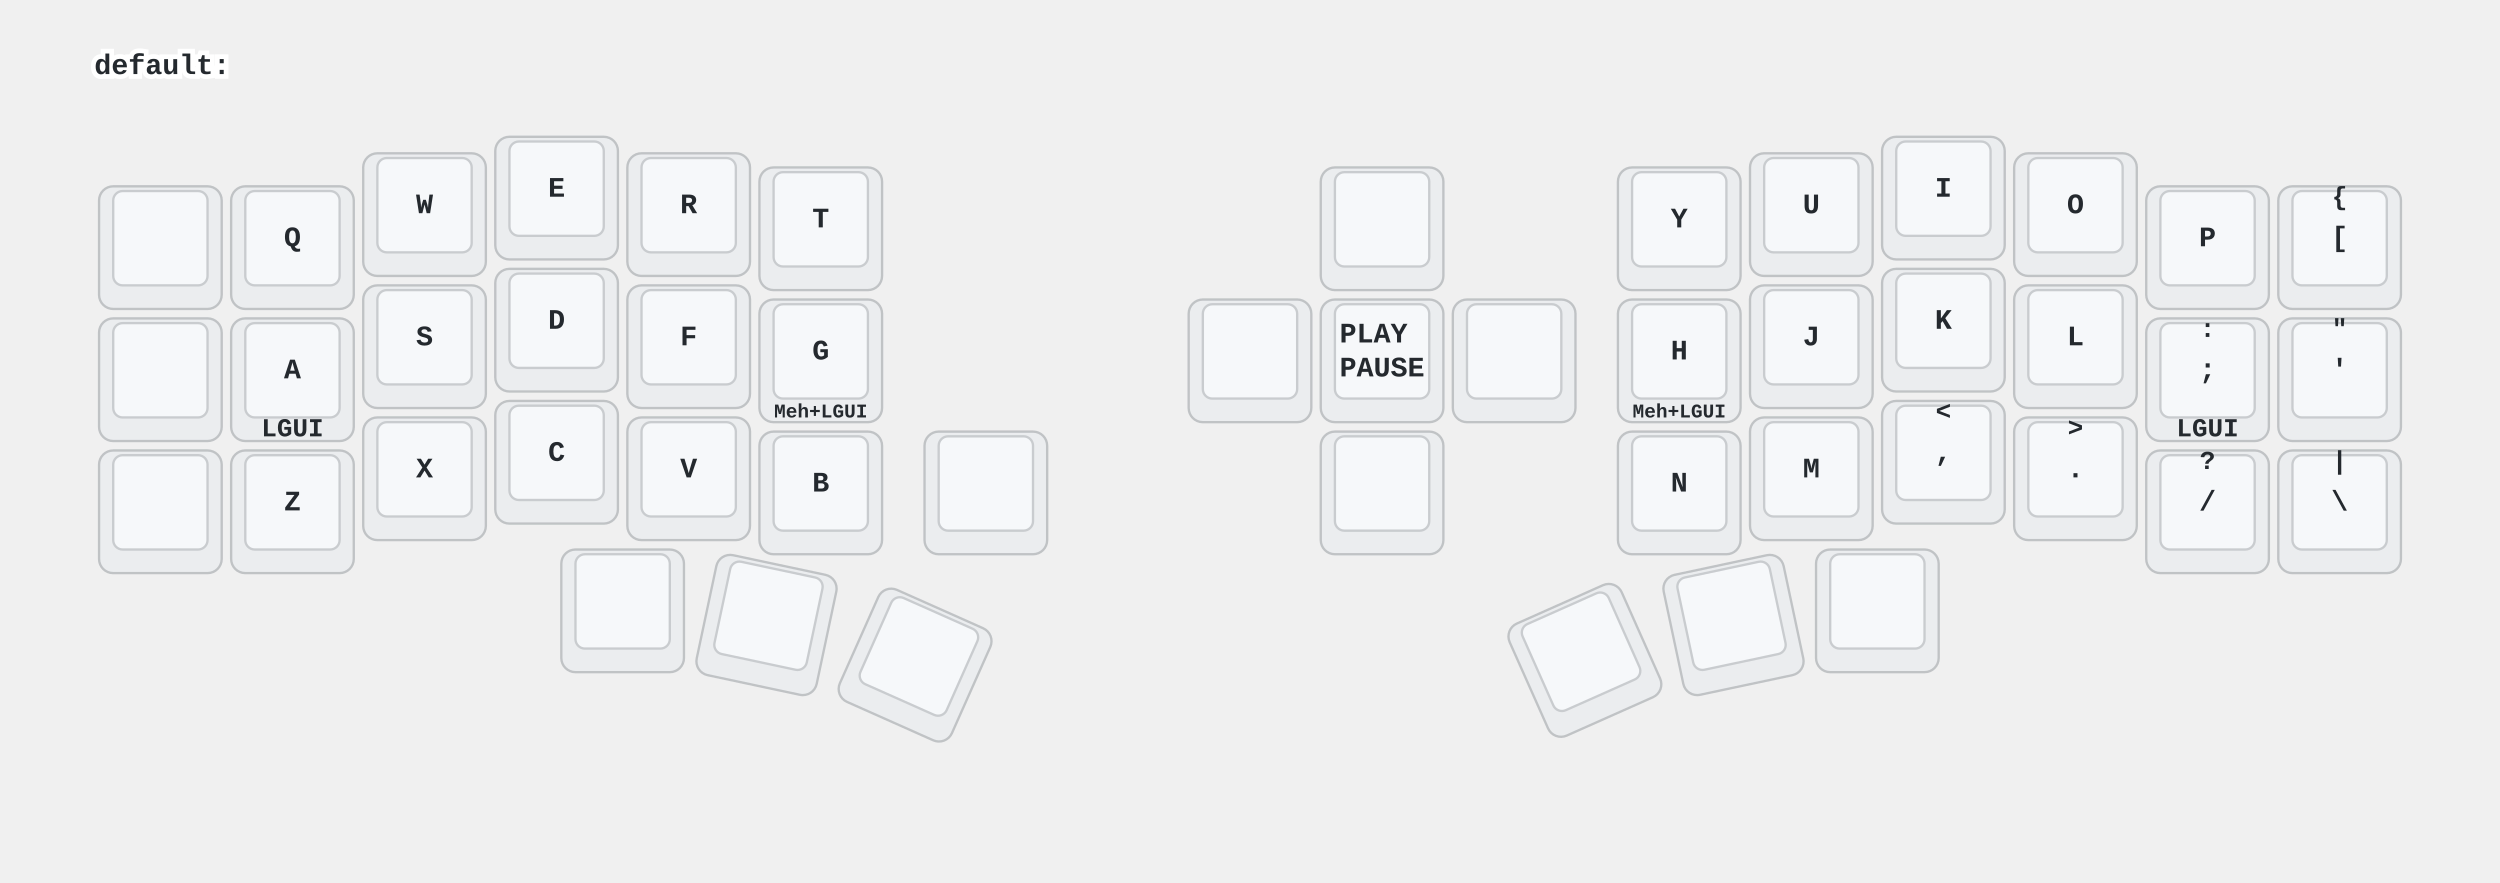
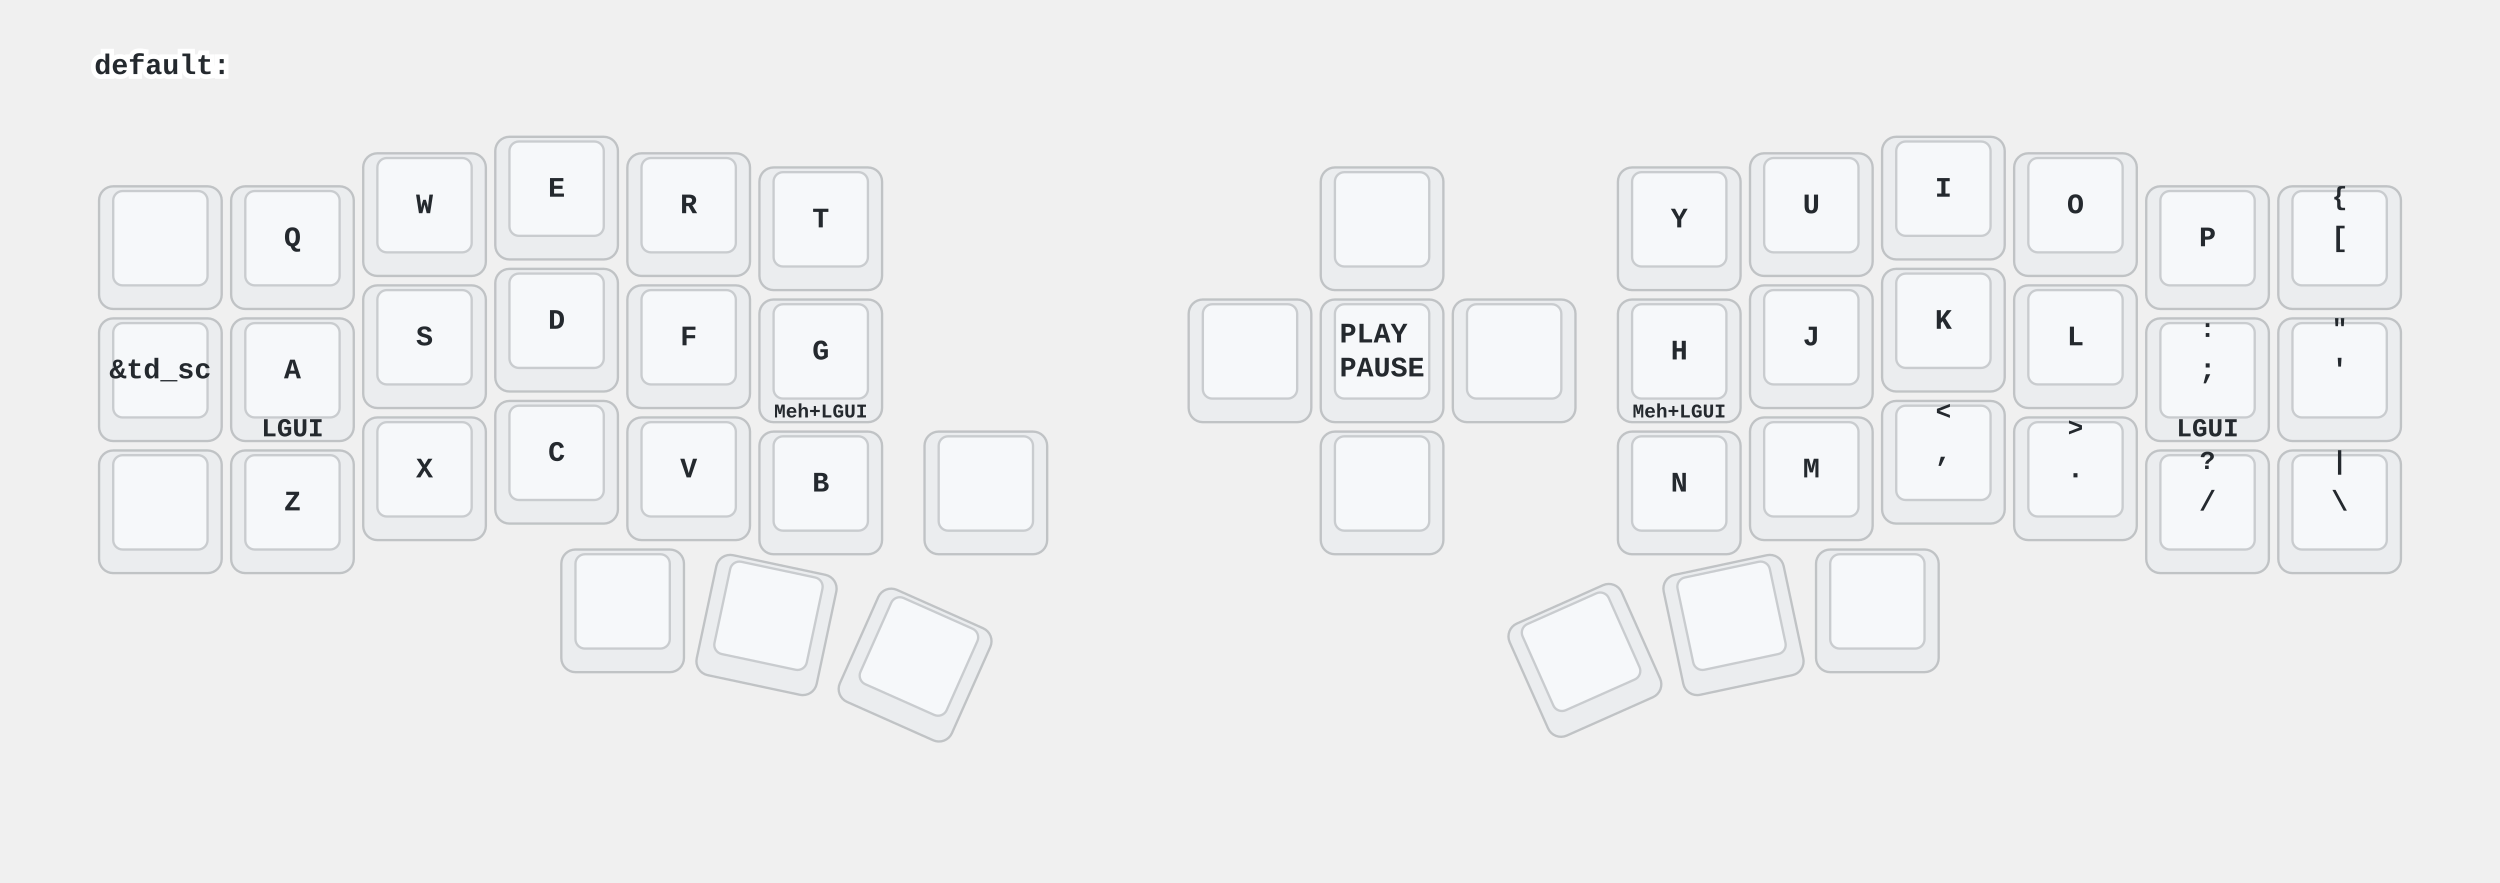
<svg xmlns="http://www.w3.org/2000/svg" xmlns:xlink="http://www.w3.org/1999/xlink" width="1060" height="374" viewBox="0 0 1060 374" class="keymap">
  <defs>/* start glyphs */
<svg id="mdi:apple-keyboard-control">
      <svg id="mdi-apple-keyboard-control" viewBox="0 0 24 24">
        <path d="M19.78,11.78L18.36,13.19L12,6.83L5.64,13.19L4.22,11.78L12,4L19.78,11.78Z" />
      </svg>
    </svg>
    <svg id="mdi:apple-keyboard-option">
      <svg id="mdi-apple-keyboard-option" viewBox="0 0 24 24">
        <path d="M3,4H9.11L16.15,18H21V20H14.88L7.84,6H3V4M14,4H21V6H14V4Z" />
      </svg>
    </svg>
    <svg id="mdi:apple-keyboard-shift">
      <svg id="mdi-apple-keyboard-shift" viewBox="0 0 24 24">
        <path d="M15,18V12H17.17L12,6.83L6.83,12H9V18H15M12,4L22,14H17V20H7V14H2L12,4Z" />
      </svg>
    </svg>
    <svg id="mdi:backspace">
      <svg id="mdi-backspace" viewBox="0 0 24 24">
        <path d="M22,3H7C6.31,3 5.77,3.35 5.41,3.88L0,12L5.41,20.11C5.77,20.64 6.31,21 7,21H22A2,2 0 0,0 24,19V5A2,2 0 0,0 22,3M19,15.59L17.59,17L14,13.41L10.41,17L9,15.59L12.59,12L9,8.41L10.41,7L14,10.59L17.59,7L19,8.41L15.41,12" />
      </svg>
    </svg>
    <svg id="mdi:backspace-reverse-outline">
      <svg id="mdi-backspace-reverse-outline" viewBox="0 0 24 24">
        <path d="M5,15.59L6.41,17L10,13.41L13.59,17L15,15.59L11.41,12L15,8.41L13.59,7L10,10.59L6.41,7L5,8.41L8.59,12L5,15.59M2,3A2,2 0 0,0 0,5V19A2,2 0 0,0 2,21H17C17.69,21 18.23,20.64 18.59,20.11L24,12L18.59,3.88C18.23,3.35 17.69,3 17,3H2M2,5H17L21.72,12L17,19H2V5Z" />
      </svg>
    </svg>
    <svg id="mdi:keyboard-esc">
      <svg id="mdi-keyboard-esc" viewBox="0 0 24 24">
        <path d="M1 7H7V9H3V11H7V13H3V15H7V17H1V7M11 7H15V9H11V11H13C14.11 11 15 11.9 15 13V15C15 16.11 14.11 17 13 17H9V15H13V13H11C9.9 13 9 12.11 9 11V9C9 7.9 9.9 7 11 7M19 7H21C22.11 7 23 7.9 23 9V10H21V9H19V15H21V14H23V15C23 16.11 22.11 17 21 17H19C17.9 17 17 16.11 17 15V9C17 7.9 17.9 7 19 7Z" />
      </svg>
    </svg>
    <svg id="mdi:keyboard-return">
      <svg id="mdi-keyboard-return" viewBox="0 0 24 24">
        <path d="M19,7V11H5.83L9.41,7.41L8,6L2,12L8,18L9.41,16.58L5.83,13H21V7H19Z" />
      </svg>
    </svg>
    <svg id="mdi:keyboard-space">
      <svg id="mdi-keyboard-space" viewBox="0 0 24 24">
        <path d="M3 15H5V19H19V15H21V19C21 20.1 20.1 21 19 21H5C3.9 21 3 20.1 3 19V15Z" />
      </svg>
    </svg>
    <svg id="mdi:keyboard-tab">
      <svg id="mdi-keyboard-tab" viewBox="0 0 24 24">
        <path d="M20,18H22V6H20M11.59,7.41L15.17,11H1V13H15.17L11.59,16.58L13,18L19,12L13,6L11.59,7.41Z" />
      </svg>
    </svg>
    <svg id="mdi:skip-next">
      <svg id="mdi-skip-next" viewBox="0 0 24 24">
        <path d="M16,18H18V6H16M6,18L14.5,12L6,6V18Z" />
      </svg>
    </svg>
    <svg id="mdi:skip-previous">
      <svg id="mdi-skip-previous" viewBox="0 0 24 24">
        <path d="M6,18V6H8V18H6M9.5,12L18,6V18L9.5,12Z" />
      </svg>
    </svg>
    <svg id="mdi:transfer">
      <svg id="mdi-transfer" viewBox="0 0 24 24">
        <path d="M8 4A2 2 0 0 0 6 6V10H8V6H16V9H13.5L17 12.5L20.5 9H18V6A2 2 0 0 0 16 4H8M3 12V14H11V12H3M3 15V17H11V15H3M13 15V17H21V15H13M3 18V20H11V18H3M13 18V20H21V18H13Z" />
      </svg>
    </svg>
    <svg id="mdi:volume-off">
      <svg id="mdi-volume-off" viewBox="0 0 24 24">
        <path d="M12,4L9.91,6.09L12,8.18M4.27,3L3,4.27L7.73,9H3V15H7L12,20V13.27L16.25,17.53C15.58,18.04 14.83,18.46 14,18.7V20.77C15.38,20.45 16.63,19.82 17.68,18.96L19.73,21L21,19.73L12,10.73M19,12C19,12.94 18.8,13.82 18.46,14.64L19.97,16.15C20.62,14.91 21,13.5 21,12C21,7.72 18,4.14 14,3.23V5.29C16.89,6.15 19,8.83 19,12M16.5,12C16.5,10.23 15.5,8.71 14,7.97V10.18L16.45,12.63C16.5,12.43 16.5,12.21 16.5,12Z" />
      </svg>
    </svg>
  </defs>/* end glyphs */
<style>/* inherit to force styles through use tags */
svg path {
    fill: inherit;
}

/* font and background color specifications */
svg.keymap {
    font-family: SFMono-Regular,Consolas,Liberation Mono,Menlo,monospace;
    font-size: 14px;
    font-kerning: normal;
    text-rendering: optimizeLegibility;
    fill: #24292e;
}

/* default key styling */
rect.key {
    fill: #f6f8fa;
}

rect.key, rect.combo {
    stroke: #c9cccf;
    stroke-width: 1;
}

/* default key side styling, only used is draw_key_sides is set */
rect.side {
    filter: brightness(90%);
}

/* color accent for combo boxes */
rect.combo, rect.combo-separate {
    fill: #cdf;
}

/* color accent for held keys */
rect.held, rect.combo.held {
    fill: #fdd;
}

/* color accent for ghost (optional) keys */
rect.ghost, rect.combo.ghost {
    stroke-dasharray: 4, 4;
    stroke-width: 2;
}

text {
    text-anchor: middle;
    dominant-baseline: middle;
}

/* styling for layer labels */
text.label {
    font-weight: bold;
    text-anchor: start;
    stroke: white;
    stroke-width: 4;
    paint-order: stroke;
}

/* styling for optional footer */
text.footer {
    text-anchor: end;
    dominant-baseline: auto;
    stroke: white;
    stroke-width: 4;
    paint-order: stroke;
}

/* styling for combo tap, and key non-tap label text */
text.combo, text.hold, text.shifted, text.left, text.right {
    font-size: 11px;
}

text.hold {
    text-anchor: middle;
    dominant-baseline: auto;
}

text.shifted {
    text-anchor: middle;
    dominant-baseline: hanging;
}

text.left {
    text-anchor: start;
}

text.right {
    text-anchor: end;
}

text.layer-activator {
    text-decoration: underline;
}

/* styling for hold/shifted label text in combo box */
text.combo.hold, text.combo.shifted, text.combo.left, text.combo.right {
    font-size: 8px;
}

/* lighter symbol for transparent keys */
text.trans {
    fill: #7b7e81;
}

/* styling for combo dendrons */
path.combo {
    stroke-width: 1;
    stroke: gray;
    fill: none;
}

/* Start Tabler Icons Cleanup */
/* cannot use height/width with glyphs */
.icon-tabler &gt; path {
    fill: inherit;
    stroke: inherit;
    stroke-width: 2;
}
/* hide tabler's default box */
.icon-tabler &gt; path[stroke="none"][fill="none"] {
    visibility: hidden;
}
/* End Tabler Icons Cleanup */

/* For default sytles, see https://github.com/caksoylar/keymap-drawer/blob/main/keymap_drawer/config.py#L85 */

svg.keymap {
  font-family: Ubuntu Mono, Inconsolata, Consolas, Liberation Mono, Menlo, monospace;
  font-size: 12px;
  font-weight: bold;
  text-rendering: optimizeLegibility;
}

/* Color accent for held keys */
rect.held, rect.combo.held {
    fill: #ffc;
}

/* Technique borrowed and extended from https://github.com/englmaxi/zmk-config/blob/master/keymap-drawer/config.yaml */
.sym_sub_text.tap {
  translate: -5px 2px;
  font-size: 20px;
}
.sym_sub_text.shifted {
  translate: 10px 13px;
  font-size: 10px;
  opacity: 1.0;
}
.combo.sym_sub_text.tap {
  translate: -1px 1px;
}
.combo.sym_sub_text.shifted {
  translate: 7px 5px;
  font-size: 10px;
  opacity: 1.0;
}

/* Toggle */
.toggle.shifted {
  translate: -10px 12px;
}

.toggle.hold {
  translate: 13px -23px;
}

/* Variant for tap-dances */
.tap_dance.tap {
  translate: -7px 0px;
  font-size: 12px;
}
.tap_dance.shifted {
  translate: 7px 17px;
  font-size: 12px;
  opacity: 1.0;
}

/* Variant for symbol next to symbol */
.sym_by_sym.tap {
  translate: -6px 0px;
}
.sym_by_sym.shifted {
  translate: 10px 12px;
  opacity: 1.0;
}

.combo.sym_by_sym.tap {
  translate: -35px 0px;
}
.combo.sym_by_sym.shifted {
  translate: 35px 20px;
  opacity: 1.0;
}

.combo.sym_by_sym.hold {
  visibility: hidden;
}

/* hide hold box for combo sym_by_sym */
.combo.sym_by_sym.hold &gt; path[stroke="none"][fill="none"] {
  visibility: hidden;
}
</style>
  <g transform="translate(40, 0)" class="layer-default">
    <text x="0" y="28" class="label" id="default">default:</text>
    <g transform="translate(0, 56)">
      <g transform="translate(28, 49)" class="key trans keypos-0">
        <rect rx="6" ry="6" x="-26" y="-26" width="52" height="52" class="key trans side" />
        <rect rx="4" ry="4" x="-20" y="-24" width="40" height="40" class="key trans" />
        <use href="#mdi:transfer" xlink:href="#mdi:transfer" x="-9" y="-13" height="18" width="18.0" class="key trans tap glyph mdi:transfer" />
      </g>
      <g transform="translate(84, 49)" class="key keypos-1">
        <rect rx="6" ry="6" x="-26" y="-26" width="52" height="52" class="key side" />
        <rect rx="4" ry="4" x="-20" y="-24" width="40" height="40" class="key" />
        <text x="0" y="-4" class="key tap">Q</text>
      </g>
      <g transform="translate(140, 35)" class="key keypos-2">
        <rect rx="6" ry="6" x="-26" y="-26" width="52" height="52" class="key side" />
        <rect rx="4" ry="4" x="-20" y="-24" width="40" height="40" class="key" />
        <text x="0" y="-4" class="key tap">W</text>
      </g>
      <g transform="translate(196, 28)" class="key keypos-3">
        <rect rx="6" ry="6" x="-26" y="-26" width="52" height="52" class="key side" />
        <rect rx="4" ry="4" x="-20" y="-24" width="40" height="40" class="key" />
        <text x="0" y="-4" class="key tap">E</text>
      </g>
      <g transform="translate(252, 35)" class="key keypos-4">
        <rect rx="6" ry="6" x="-26" y="-26" width="52" height="52" class="key side" />
        <rect rx="4" ry="4" x="-20" y="-24" width="40" height="40" class="key" />
        <text x="0" y="-4" class="key tap">R</text>
      </g>
      <g transform="translate(308, 41)" class="key keypos-5">
        <rect rx="6" ry="6" x="-26" y="-26" width="52" height="52" class="key side" />
        <rect rx="4" ry="4" x="-20" y="-24" width="40" height="40" class="key" />
        <text x="0" y="-4" class="key tap">T</text>
      </g>
      <g transform="translate(546, 41)" class="key trans keypos-6">
        <rect rx="6" ry="6" x="-26" y="-26" width="52" height="52" class="key trans side" />
        <rect rx="4" ry="4" x="-20" y="-24" width="40" height="40" class="key trans" />
        <use href="#mdi:transfer" xlink:href="#mdi:transfer" x="-9" y="-13" height="18" width="18.0" class="key trans tap glyph mdi:transfer" />
      </g>
      <g transform="translate(672, 41)" class="key keypos-7">
        <rect rx="6" ry="6" x="-26" y="-26" width="52" height="52" class="key side" />
        <rect rx="4" ry="4" x="-20" y="-24" width="40" height="40" class="key" />
        <text x="0" y="-4" class="key tap">Y</text>
      </g>
      <g transform="translate(728, 35)" class="key keypos-8">
        <rect rx="6" ry="6" x="-26" y="-26" width="52" height="52" class="key side" />
        <rect rx="4" ry="4" x="-20" y="-24" width="40" height="40" class="key" />
        <text x="0" y="-4" class="key tap">U</text>
      </g>
      <g transform="translate(784, 28)" class="key keypos-9">
        <rect rx="6" ry="6" x="-26" y="-26" width="52" height="52" class="key side" />
        <rect rx="4" ry="4" x="-20" y="-24" width="40" height="40" class="key" />
        <text x="0" y="-4" class="key tap">I</text>
      </g>
      <g transform="translate(840, 35)" class="key keypos-10">
        <rect rx="6" ry="6" x="-26" y="-26" width="52" height="52" class="key side" />
        <rect rx="4" ry="4" x="-20" y="-24" width="40" height="40" class="key" />
        <text x="0" y="-4" class="key tap">O</text>
      </g>
      <g transform="translate(896, 49)" class="key keypos-11">
        <rect rx="6" ry="6" x="-26" y="-26" width="52" height="52" class="key side" />
        <rect rx="4" ry="4" x="-20" y="-24" width="40" height="40" class="key" />
        <text x="0" y="-4" class="key tap">P</text>
      </g>
      <g transform="translate(952, 49)" class="key keypos-12">
        <rect rx="6" ry="6" x="-26" y="-26" width="52" height="52" class="key side" />
        <rect rx="4" ry="4" x="-20" y="-24" width="40" height="40" class="key" />
        <text x="0" y="-4" class="key tap">[</text>
        <text x="0" y="-24" class="key shifted">{</text>
      </g>
-       <g transform="translate(28, 105)" class="key trans keypos-13">
-         <rect rx="6" ry="6" x="-26" y="-26" width="52" height="52" class="key trans side" />
-         <rect rx="4" ry="4" x="-20" y="-24" width="40" height="40" class="key trans" />
-         <use href="#mdi:transfer" xlink:href="#mdi:transfer" x="-9" y="-13" height="18" width="18.0" class="key trans tap glyph mdi:transfer" />
+       <g transform="translate(28, 105)" class="key keypos-13">
+         <rect rx="6" ry="6" x="-26" y="-26" width="52" height="52" class="key side" />
+         <rect rx="4" ry="4" x="-20" y="-24" width="40" height="40" class="key" />
+         <text x="0" y="-4" class="key tap">&amp;td_sc</text>
      </g>
      <g transform="translate(84, 105)" class="key keypos-14">
        <rect rx="6" ry="6" x="-26" y="-26" width="52" height="52" class="key side" />
        <rect rx="4" ry="4" x="-20" y="-24" width="40" height="40" class="key" />
        <text x="0" y="-4" class="key tap">A</text>
        <text x="0" y="24" class="key hold">LGUI</text>
      </g>
      <g transform="translate(140, 91)" class="key keypos-15">
        <rect rx="6" ry="6" x="-26" y="-26" width="52" height="52" class="key side" />
        <rect rx="4" ry="4" x="-20" y="-24" width="40" height="40" class="key" />
        <text x="0" y="-4" class="key tap">S</text>
        <use href="#mdi:apple-keyboard-option" xlink:href="#mdi:apple-keyboard-option" x="-8" y="9" height="15" width="15.0" class="key hold glyph mdi:apple-keyboard-option" />
      </g>
      <g transform="translate(196, 84)" class="key keypos-16">
        <rect rx="6" ry="6" x="-26" y="-26" width="52" height="52" class="key side" />
        <rect rx="4" ry="4" x="-20" y="-24" width="40" height="40" class="key" />
        <text x="0" y="-4" class="key tap">D</text>
        <use href="#mdi:apple-keyboard-control" xlink:href="#mdi:apple-keyboard-control" x="-8" y="9" height="15" width="15.0" class="key hold glyph mdi:apple-keyboard-control" />
      </g>
      <g transform="translate(252, 91)" class="key keypos-17">
        <rect rx="6" ry="6" x="-26" y="-26" width="52" height="52" class="key side" />
        <rect rx="4" ry="4" x="-20" y="-24" width="40" height="40" class="key" />
        <text x="0" y="-4" class="key tap">F</text>
        <use href="#mdi:apple-keyboard-shift" xlink:href="#mdi:apple-keyboard-shift" x="-8" y="9" height="15" width="15.0" class="key hold glyph mdi:apple-keyboard-shift" />
      </g>
      <g transform="translate(308, 97)" class="key keypos-18">
        <rect rx="6" ry="6" x="-26" y="-26" width="52" height="52" class="key side" />
        <rect rx="4" ry="4" x="-20" y="-24" width="40" height="40" class="key" />
        <text x="0" y="-4" class="key tap">G</text>
        <text x="0" y="24" class="key hold">
          <tspan style="font-size: 75%">Meh+LGUI</tspan>
        </text>
      </g>
      <g transform="translate(490, 97)" class="key keypos-19">
        <rect rx="6" ry="6" x="-26" y="-26" width="52" height="52" class="key side" />
        <rect rx="4" ry="4" x="-20" y="-24" width="40" height="40" class="key" />
        <use href="#mdi:skip-previous" xlink:href="#mdi:skip-previous" x="-9" y="-13" height="18" width="18.0" class="key tap glyph mdi:skip-previous" />
      </g>
      <g transform="translate(546, 97)" class="key keypos-20">
        <rect rx="6" ry="6" x="-26" y="-26" width="52" height="52" class="key side" />
        <rect rx="4" ry="4" x="-20" y="-24" width="40" height="40" class="key" />
        <text x="0" y="-4" class="key tap">
          <tspan x="0" dy="-0.6em">PLAY</tspan>
          <tspan x="0" dy="1.2em">PAUSE</tspan>
        </text>
      </g>
      <g transform="translate(602, 97)" class="key keypos-21">
        <rect rx="6" ry="6" x="-26" y="-26" width="52" height="52" class="key side" />
        <rect rx="4" ry="4" x="-20" y="-24" width="40" height="40" class="key" />
        <use href="#mdi:skip-next" xlink:href="#mdi:skip-next" x="-9" y="-13" height="18" width="18.0" class="key tap glyph mdi:skip-next" />
      </g>
      <g transform="translate(672, 97)" class="key keypos-22">
        <rect rx="6" ry="6" x="-26" y="-26" width="52" height="52" class="key side" />
        <rect rx="4" ry="4" x="-20" y="-24" width="40" height="40" class="key" />
        <text x="0" y="-4" class="key tap">H</text>
        <text x="0" y="24" class="key hold">
          <tspan style="font-size: 75%">Meh+LGUI</tspan>
        </text>
      </g>
      <g transform="translate(728, 91)" class="key keypos-23">
        <rect rx="6" ry="6" x="-26" y="-26" width="52" height="52" class="key side" />
        <rect rx="4" ry="4" x="-20" y="-24" width="40" height="40" class="key" />
        <text x="0" y="-4" class="key tap">J</text>
        <use href="#mdi:apple-keyboard-shift" xlink:href="#mdi:apple-keyboard-shift" x="-8" y="9" height="15" width="15.0" class="key hold glyph mdi:apple-keyboard-shift" />
      </g>
      <g transform="translate(784, 84)" class="key keypos-24">
        <rect rx="6" ry="6" x="-26" y="-26" width="52" height="52" class="key side" />
        <rect rx="4" ry="4" x="-20" y="-24" width="40" height="40" class="key" />
        <text x="0" y="-4" class="key tap">K</text>
        <use href="#mdi:apple-keyboard-control" xlink:href="#mdi:apple-keyboard-control" x="-8" y="9" height="15" width="15.0" class="key hold glyph mdi:apple-keyboard-control" />
      </g>
      <g transform="translate(840, 91)" class="key keypos-25">
        <rect rx="6" ry="6" x="-26" y="-26" width="52" height="52" class="key side" />
        <rect rx="4" ry="4" x="-20" y="-24" width="40" height="40" class="key" />
        <text x="0" y="-4" class="key tap">L</text>
        <use href="#mdi:apple-keyboard-option" xlink:href="#mdi:apple-keyboard-option" x="-8" y="9" height="15" width="15.0" class="key hold glyph mdi:apple-keyboard-option" />
      </g>
      <g transform="translate(896, 105)" class="key keypos-26">
        <rect rx="6" ry="6" x="-26" y="-26" width="52" height="52" class="key side" />
        <rect rx="4" ry="4" x="-20" y="-24" width="40" height="40" class="key" />
        <text x="0" y="-4" class="key tap">;</text>
        <text x="0" y="24" class="key hold">LGUI</text>
        <text x="0" y="-24" class="key shifted">:</text>
      </g>
      <g transform="translate(952, 105)" class="key keypos-27">
        <rect rx="6" ry="6" x="-26" y="-26" width="52" height="52" class="key side" />
        <rect rx="4" ry="4" x="-20" y="-24" width="40" height="40" class="key" />
        <text x="0" y="-4" class="key tap">'</text>
        <text x="0" y="-24" class="key shifted">"</text>
      </g>
      <g transform="translate(28, 161)" class="key trans keypos-28">
        <rect rx="6" ry="6" x="-26" y="-26" width="52" height="52" class="key trans side" />
        <rect rx="4" ry="4" x="-20" y="-24" width="40" height="40" class="key trans" />
        <use href="#mdi:transfer" xlink:href="#mdi:transfer" x="-9" y="-13" height="18" width="18.0" class="key trans tap glyph mdi:transfer" />
      </g>
      <g transform="translate(84, 161)" class="key keypos-29">
        <rect rx="6" ry="6" x="-26" y="-26" width="52" height="52" class="key side" />
        <rect rx="4" ry="4" x="-20" y="-24" width="40" height="40" class="key" />
        <text x="0" y="-4" class="key tap">Z</text>
      </g>
      <g transform="translate(140, 147)" class="key keypos-30">
        <rect rx="6" ry="6" x="-26" y="-26" width="52" height="52" class="key side" />
        <rect rx="4" ry="4" x="-20" y="-24" width="40" height="40" class="key" />
        <text x="0" y="-4" class="key tap">X</text>
      </g>
      <g transform="translate(196, 140)" class="key keypos-31">
        <rect rx="6" ry="6" x="-26" y="-26" width="52" height="52" class="key side" />
        <rect rx="4" ry="4" x="-20" y="-24" width="40" height="40" class="key" />
        <text x="0" y="-4" class="key tap">C</text>
      </g>
      <g transform="translate(252, 147)" class="key keypos-32">
        <rect rx="6" ry="6" x="-26" y="-26" width="52" height="52" class="key side" />
        <rect rx="4" ry="4" x="-20" y="-24" width="40" height="40" class="key" />
        <text x="0" y="-4" class="key tap">V</text>
      </g>
      <g transform="translate(308, 153)" class="key keypos-33">
        <rect rx="6" ry="6" x="-26" y="-26" width="52" height="52" class="key side" />
        <rect rx="4" ry="4" x="-20" y="-24" width="40" height="40" class="key" />
        <text x="0" y="-4" class="key tap">B</text>
      </g>
      <g transform="translate(378, 153)" class="key keypos-34">
        <rect rx="6" ry="6" x="-26" y="-26" width="52" height="52" class="key side" />
        <rect rx="4" ry="4" x="-20" y="-24" width="40" height="40" class="key" />
        <use href="#mdi:volume-off" xlink:href="#mdi:volume-off" x="-9" y="-13" height="18" width="18.0" class="key tap glyph mdi:volume-off" />
      </g>
      <g transform="translate(546, 153)" class="key trans keypos-35">
        <rect rx="6" ry="6" x="-26" y="-26" width="52" height="52" class="key trans side" />
        <rect rx="4" ry="4" x="-20" y="-24" width="40" height="40" class="key trans" />
        <use href="#mdi:transfer" xlink:href="#mdi:transfer" x="-9" y="-13" height="18" width="18.0" class="key trans tap glyph mdi:transfer" />
      </g>
      <g transform="translate(672, 153)" class="key keypos-36">
        <rect rx="6" ry="6" x="-26" y="-26" width="52" height="52" class="key side" />
        <rect rx="4" ry="4" x="-20" y="-24" width="40" height="40" class="key" />
        <text x="0" y="-4" class="key tap">N</text>
      </g>
      <g transform="translate(728, 147)" class="key keypos-37">
        <rect rx="6" ry="6" x="-26" y="-26" width="52" height="52" class="key side" />
        <rect rx="4" ry="4" x="-20" y="-24" width="40" height="40" class="key" />
        <text x="0" y="-4" class="key tap">M</text>
      </g>
      <g transform="translate(784, 140)" class="key keypos-38">
        <rect rx="6" ry="6" x="-26" y="-26" width="52" height="52" class="key side" />
        <rect rx="4" ry="4" x="-20" y="-24" width="40" height="40" class="key" />
        <text x="0" y="-4" class="key tap">,</text>
        <text x="0" y="-24" class="key shifted">&lt;</text>
      </g>
      <g transform="translate(840, 147)" class="key keypos-39">
        <rect rx="6" ry="6" x="-26" y="-26" width="52" height="52" class="key side" />
        <rect rx="4" ry="4" x="-20" y="-24" width="40" height="40" class="key" />
        <text x="0" y="-4" class="key tap">.</text>
        <text x="0" y="-24" class="key shifted">&gt;</text>
      </g>
      <g transform="translate(896, 161)" class="key keypos-40">
        <rect rx="6" ry="6" x="-26" y="-26" width="52" height="52" class="key side" />
        <rect rx="4" ry="4" x="-20" y="-24" width="40" height="40" class="key" />
        <text x="0" y="-4" class="key tap">/</text>
        <text x="0" y="-24" class="key shifted">?</text>
      </g>
      <g transform="translate(952, 161)" class="key keypos-41">
        <rect rx="6" ry="6" x="-26" y="-26" width="52" height="52" class="key side" />
        <rect rx="4" ry="4" x="-20" y="-24" width="40" height="40" class="key" />
        <text x="0" y="-4" class="key tap">\</text>
        <text x="0" y="-24" class="key shifted">|</text>
      </g>
      <g transform="translate(224, 203)" class="key keypos-42">
        <rect rx="6" ry="6" x="-26" y="-26" width="52" height="52" class="key side" />
        <rect rx="4" ry="4" x="-20" y="-24" width="40" height="40" class="key" />
        <use href="#mdi:keyboard-esc" xlink:href="#mdi:keyboard-esc" x="-9" y="-13" height="18" width="18.0" class="key tap glyph mdi:keyboard-esc" />
      </g>
      <g transform="translate(285, 209) rotate(12.0)" class="key keypos-43">
        <rect rx="6" ry="6" x="-26" y="-26" width="52" height="52" class="key side" />
        <rect rx="4" ry="4" x="-20" y="-24" width="40" height="40" class="key" />
        <use href="#mdi:keyboard-space" xlink:href="#mdi:keyboard-space" x="-9" y="-13" height="18" width="18.0" class="key tap glyph mdi:keyboard-space" />
      </g>
      <g transform="translate(348, 226) rotate(24.0)" class="key keypos-44">
        <rect rx="6" ry="6" x="-26" y="-26" width="52" height="52" class="key side" />
        <rect rx="4" ry="4" x="-20" y="-24" width="40" height="40" class="key" />
        <use href="#mdi:keyboard-tab" xlink:href="#mdi:keyboard-tab" x="-9" y="-13" height="18" width="18.0" class="key tap glyph mdi:keyboard-tab" />
      </g>
      <g transform="translate(632, 224) rotate(-24.0)" class="key enter keypos-45">
        <rect rx="6" ry="6" x="-26" y="-26" width="52" height="52" class="key enter side" />
        <rect rx="4" ry="4" x="-20" y="-24" width="40" height="40" class="key enter" />
        <use href="#mdi:keyboard-return" xlink:href="#mdi:keyboard-return" x="-9" y="-13" height="18" width="18.0" class="key enter tap glyph mdi:keyboard-return" />
      </g>
      <g transform="translate(695, 209) rotate(-12.0)" class="key backspace keypos-46">
        <rect rx="6" ry="6" x="-26" y="-26" width="52" height="52" class="key backspace side" />
        <rect rx="4" ry="4" x="-20" y="-24" width="40" height="40" class="key backspace" />
        <use href="#mdi:backspace" xlink:href="#mdi:backspace" x="-9" y="-13" height="18" width="18.0" class="key backspace tap glyph mdi:backspace" />
      </g>
      <g transform="translate(756, 203)" class="key keypos-47">
        <rect rx="6" ry="6" x="-26" y="-26" width="52" height="52" class="key side" />
        <rect rx="4" ry="4" x="-20" y="-24" width="40" height="40" class="key" />
        <use href="#mdi:backspace-reverse-outline" xlink:href="#mdi:backspace-reverse-outline" x="-9" y="-13" height="18" width="18.0" class="key tap glyph mdi:backspace-reverse-outline" />
      </g>
    </g>
  </g>
</svg>
